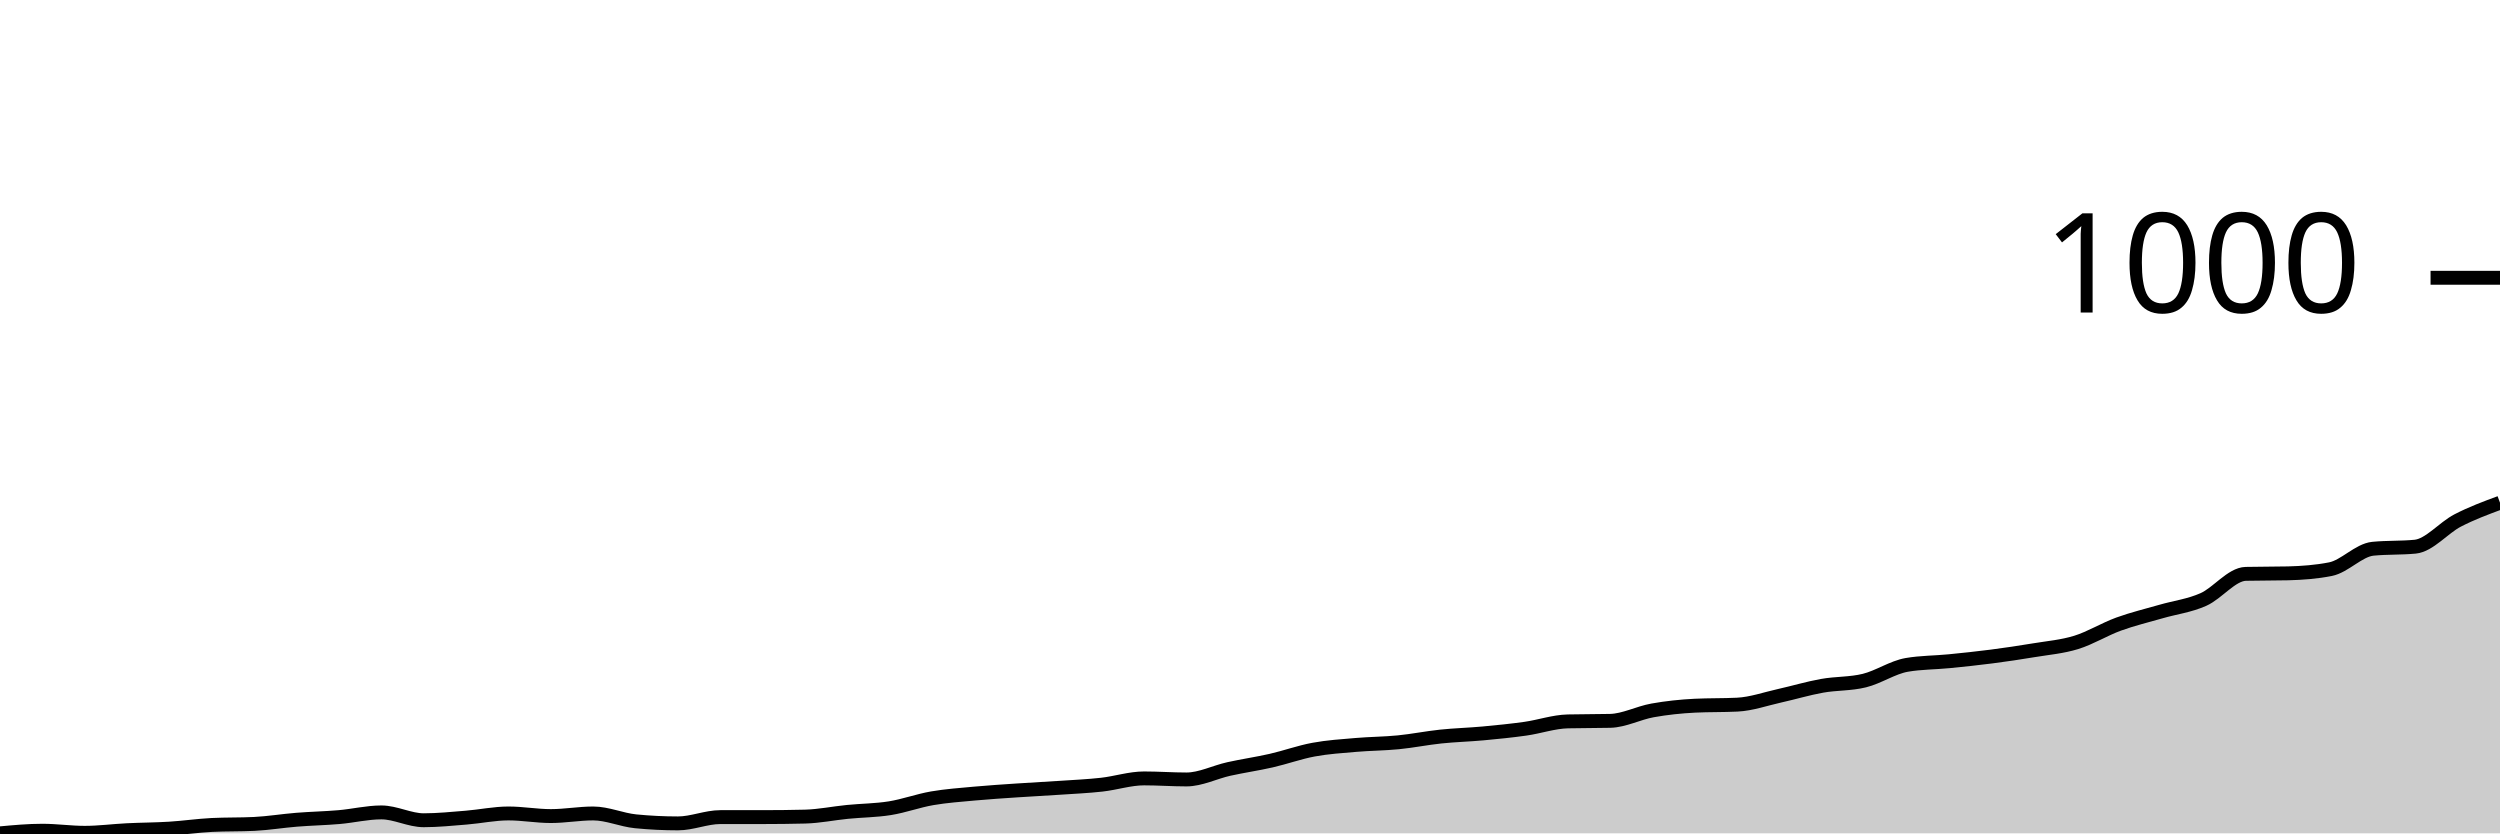
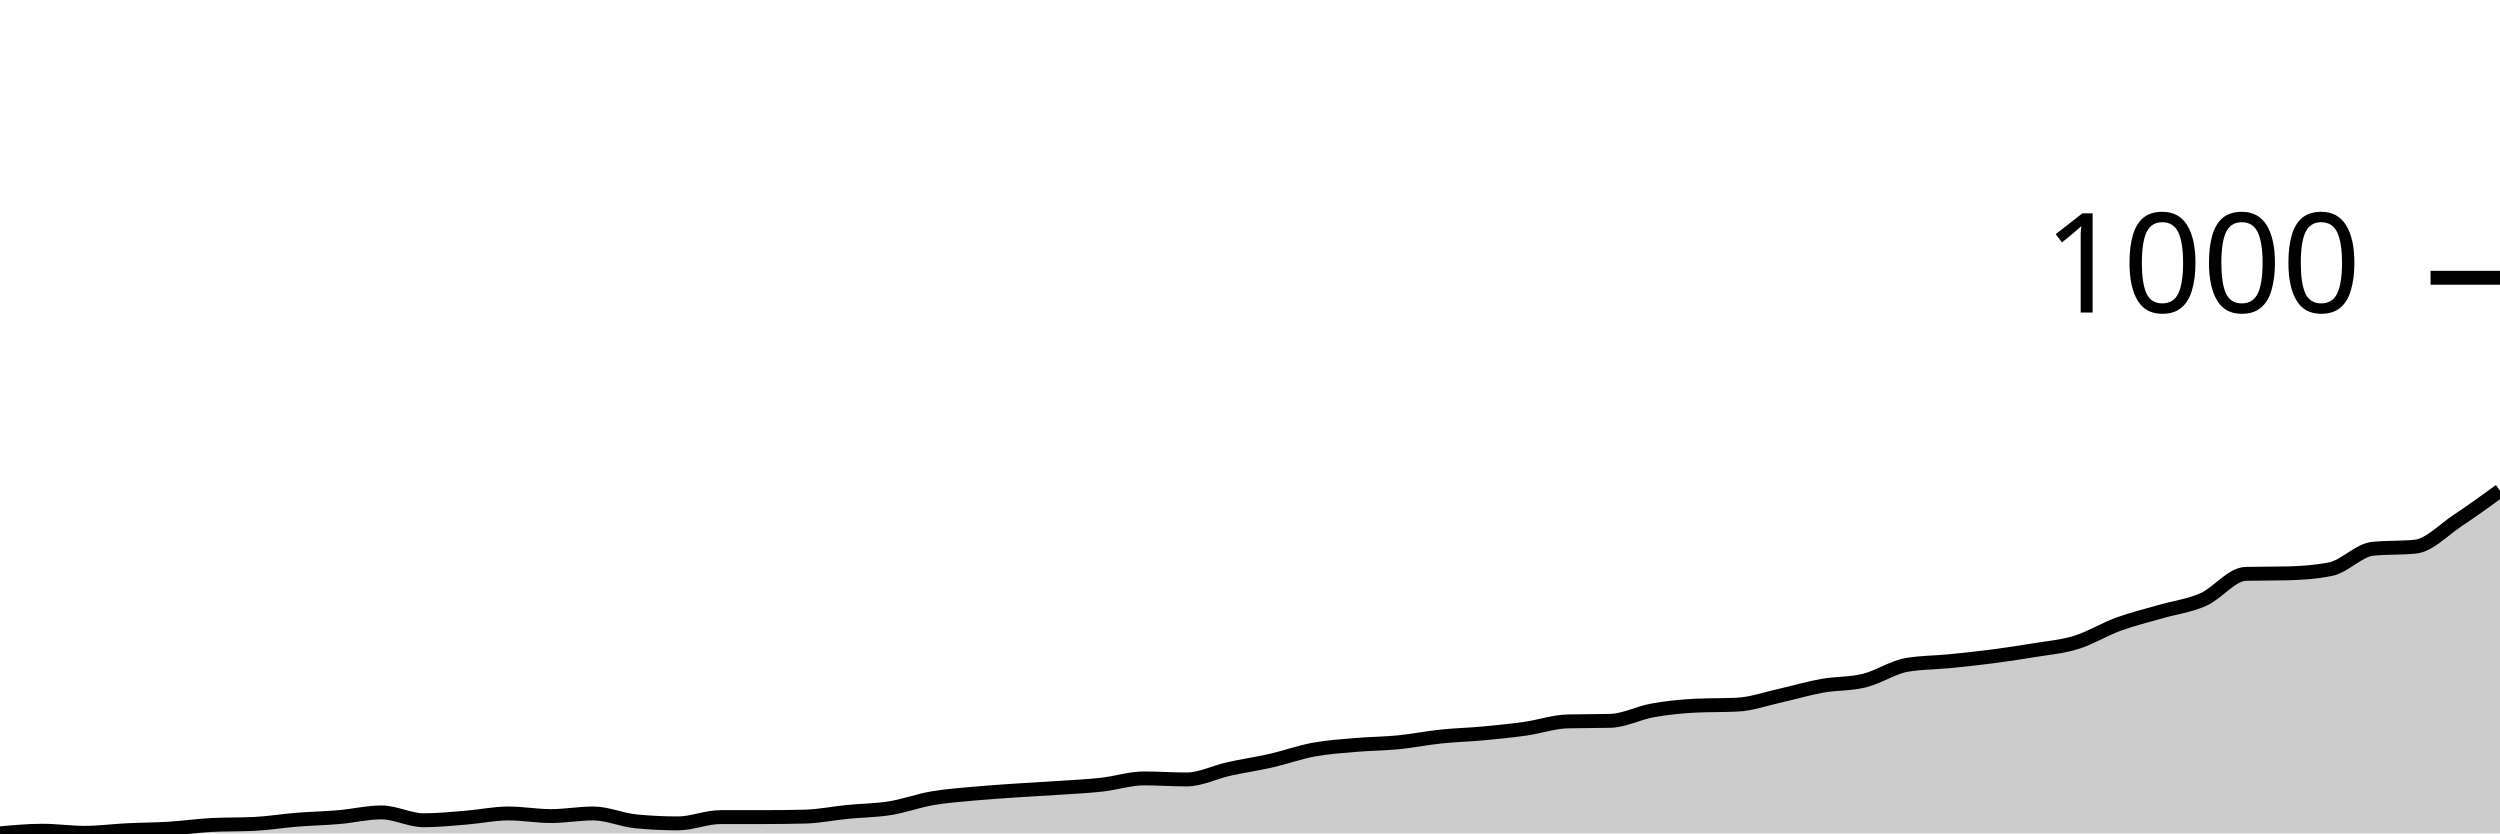
<svg xmlns="http://www.w3.org/2000/svg" viewBox="0 0 180 60">
  <g transform="translate(0,20)">
-     <path class="area" fill="rgba(0, 0, 0, 0.2)" d="M0,40C1.017,39.906,2.034,39.812,3.051,39.812C4.068,39.812,5.085,39.962,6.102,39.962C7.119,39.962,8.136,39.824,9.153,39.774C10.169,39.724,11.186,39.724,12.203,39.661C13.22,39.598,14.237,39.448,15.254,39.397C16.271,39.347,17.288,39.372,18.305,39.322C19.322,39.272,20.339,39.102,21.356,39.021C22.373,38.939,23.39,38.92,24.407,38.832C25.424,38.745,26.441,38.493,27.458,38.493C28.475,38.493,29.492,39.058,30.508,39.058C31.525,39.058,32.542,38.952,33.559,38.87C34.576,38.788,35.593,38.569,36.61,38.569C37.627,38.569,38.644,38.757,39.661,38.757C40.678,38.757,41.695,38.569,42.712,38.569C43.729,38.569,44.746,39.033,45.763,39.134C46.78,39.234,47.797,39.284,48.814,39.284C49.831,39.284,50.847,38.832,51.864,38.832C52.881,38.832,53.898,38.832,54.915,38.832C55.932,38.832,56.949,38.82,57.966,38.795C58.983,38.77,60,38.556,61.017,38.456C62.034,38.355,63.051,38.355,64.068,38.192C65.085,38.029,66.102,37.652,67.119,37.476C68.136,37.301,69.153,37.232,70.169,37.137C71.186,37.043,72.203,36.981,73.22,36.911C74.237,36.842,75.254,36.792,76.271,36.723C77.288,36.654,78.305,36.61,79.322,36.497C80.339,36.384,81.356,36.045,82.373,36.045C83.39,36.045,84.407,36.121,85.424,36.121C86.441,36.121,87.458,35.593,88.475,35.367C89.492,35.141,90.508,34.997,91.525,34.765C92.542,34.532,93.559,34.162,94.576,33.974C95.593,33.785,96.61,33.723,97.627,33.635C98.644,33.547,99.661,33.547,100.678,33.446C101.695,33.346,102.712,33.139,103.729,33.032C104.746,32.925,105.763,32.9,106.78,32.806C107.797,32.712,108.814,32.611,109.831,32.467C110.847,32.323,111.864,31.965,112.881,31.94C113.898,31.915,114.915,31.927,115.932,31.902C116.949,31.877,117.966,31.331,118.983,31.149C120,30.967,121.017,30.86,122.034,30.81C123.051,30.76,124.068,30.785,125.085,30.734C126.102,30.684,127.119,30.32,128.136,30.094C129.153,29.868,130.169,29.561,131.186,29.379C132.203,29.196,133.22,29.253,134.237,29.002C135.254,28.751,136.271,28.048,137.288,27.872C138.305,27.696,139.322,27.709,140.339,27.608C141.356,27.508,142.373,27.401,143.39,27.269C144.407,27.137,145.424,26.987,146.441,26.817C147.458,26.648,148.475,26.566,149.492,26.252C150.508,25.938,151.525,25.304,152.542,24.934C153.559,24.564,154.576,24.325,155.593,24.03C156.61,23.735,157.627,23.616,158.644,23.164C159.661,22.712,160.678,21.343,161.695,21.318C162.712,21.293,163.729,21.306,164.746,21.281C165.763,21.255,166.78,21.18,167.797,20.979C168.814,20.778,169.831,19.611,170.847,19.51C171.864,19.41,172.881,19.46,173.898,19.36C174.915,19.259,175.932,18.004,176.949,17.476C177.966,16.949,178.983,16.573,180,16.196L180,40C178.983,40,177.966,40,176.949,40C175.932,40,174.915,40,173.898,40C172.881,40,171.864,40,170.847,40C169.831,40,168.814,40,167.797,40C166.78,40,165.763,40,164.746,40C163.729,40,162.712,40,161.695,40C160.678,40,159.661,40,158.644,40C157.627,40,156.61,40,155.593,40C154.576,40,153.559,40,152.542,40C151.525,40,150.508,40,149.492,40C148.475,40,147.458,40,146.441,40C145.424,40,144.407,40,143.39,40C142.373,40,141.356,40,140.339,40C139.322,40,138.305,40,137.288,40C136.271,40,135.254,40,134.237,40C133.22,40,132.203,40,131.186,40C130.169,40,129.153,40,128.136,40C127.119,40,126.102,40,125.085,40C124.068,40,123.051,40,122.034,40C121.017,40,120,40,118.983,40C117.966,40,116.949,40,115.932,40C114.915,40,113.898,40,112.881,40C111.864,40,110.847,40,109.831,40C108.814,40,107.797,40,106.78,40C105.763,40,104.746,40,103.729,40C102.712,40,101.695,40,100.678,40C99.661,40,98.644,40,97.627,40C96.61,40,95.593,40,94.576,40C93.559,40,92.542,40,91.525,40C90.508,40,89.492,40,88.475,40C87.458,40,86.441,40,85.424,40C84.407,40,83.39,40,82.373,40C81.356,40,80.339,40,79.322,40C78.305,40,77.288,40,76.271,40C75.254,40,74.237,40,73.22,40C72.203,40,71.186,40,70.169,40C69.153,40,68.136,40,67.119,40C66.102,40,65.085,40,64.068,40C63.051,40,62.034,40,61.017,40C60,40,58.983,40,57.966,40C56.949,40,55.932,40,54.915,40C53.898,40,52.881,40,51.864,40C50.847,40,49.831,40,48.814,40C47.797,40,46.78,40,45.763,40C44.746,40,43.729,40,42.712,40C41.695,40,40.678,40,39.661,40C38.644,40,37.627,40,36.61,40C35.593,40,34.576,40,33.559,40C32.542,40,31.525,40,30.508,40C29.492,40,28.475,40,27.458,40C26.441,40,25.424,40,24.407,40C23.39,40,22.373,40,21.356,40C20.339,40,19.322,40,18.305,40C17.288,40,16.271,40,15.254,40C14.237,40,13.22,40,12.203,40C11.186,40,10.169,40,9.153,40C8.136,40,7.119,40,6.102,40C5.085,40,4.068,40,3.051,40C2.034,40,1.017,40,0,40Z" />
-     <path class="line" stroke="black" fill="none" d="M0,40C1.017,39.906,2.034,39.812,3.051,39.812C4.068,39.812,5.085,39.962,6.102,39.962C7.119,39.962,8.136,39.824,9.153,39.774C10.169,39.724,11.186,39.724,12.203,39.661C13.22,39.598,14.237,39.448,15.254,39.397C16.271,39.347,17.288,39.372,18.305,39.322C19.322,39.272,20.339,39.102,21.356,39.021C22.373,38.939,23.39,38.92,24.407,38.832C25.424,38.745,26.441,38.493,27.458,38.493C28.475,38.493,29.492,39.058,30.508,39.058C31.525,39.058,32.542,38.952,33.559,38.87C34.576,38.788,35.593,38.569,36.61,38.569C37.627,38.569,38.644,38.757,39.661,38.757C40.678,38.757,41.695,38.569,42.712,38.569C43.729,38.569,44.746,39.033,45.763,39.134C46.78,39.234,47.797,39.284,48.814,39.284C49.831,39.284,50.847,38.832,51.864,38.832C52.881,38.832,53.898,38.832,54.915,38.832C55.932,38.832,56.949,38.82,57.966,38.795C58.983,38.77,60,38.556,61.017,38.456C62.034,38.355,63.051,38.355,64.068,38.192C65.085,38.029,66.102,37.652,67.119,37.476C68.136,37.301,69.153,37.232,70.169,37.137C71.186,37.043,72.203,36.981,73.22,36.911C74.237,36.842,75.254,36.792,76.271,36.723C77.288,36.654,78.305,36.61,79.322,36.497C80.339,36.384,81.356,36.045,82.373,36.045C83.39,36.045,84.407,36.121,85.424,36.121C86.441,36.121,87.458,35.593,88.475,35.367C89.492,35.141,90.508,34.997,91.525,34.765C92.542,34.532,93.559,34.162,94.576,33.974C95.593,33.785,96.61,33.723,97.627,33.635C98.644,33.547,99.661,33.547,100.678,33.446C101.695,33.346,102.712,33.139,103.729,33.032C104.746,32.925,105.763,32.9,106.78,32.806C107.797,32.712,108.814,32.611,109.831,32.467C110.847,32.323,111.864,31.965,112.881,31.94C113.898,31.915,114.915,31.927,115.932,31.902C116.949,31.877,117.966,31.331,118.983,31.149C120,30.967,121.017,30.86,122.034,30.81C123.051,30.76,124.068,30.785,125.085,30.734C126.102,30.684,127.119,30.32,128.136,30.094C129.153,29.868,130.169,29.561,131.186,29.379C132.203,29.196,133.22,29.253,134.237,29.002C135.254,28.751,136.271,28.048,137.288,27.872C138.305,27.696,139.322,27.709,140.339,27.608C141.356,27.508,142.373,27.401,143.39,27.269C144.407,27.137,145.424,26.987,146.441,26.817C147.458,26.648,148.475,26.566,149.492,26.252C150.508,25.938,151.525,25.304,152.542,24.934C153.559,24.564,154.576,24.325,155.593,24.03C156.61,23.735,157.627,23.616,158.644,23.164C159.661,22.712,160.678,21.343,161.695,21.318C162.712,21.293,163.729,21.306,164.746,21.281C165.763,21.255,166.78,21.18,167.797,20.979C168.814,20.778,169.831,19.611,170.847,19.51C171.864,19.41,172.881,19.46,173.898,19.36C174.915,19.259,175.932,18.004,176.949,17.476C177.966,16.949,178.983,16.573,180,16.196" />
+     <path class="area" fill="rgba(0, 0, 0, 0.2)" d="M0,40C1.017,39.906,2.034,39.812,3.051,39.812C4.068,39.812,5.085,39.962,6.102,39.962C7.119,39.962,8.136,39.824,9.153,39.774C10.169,39.724,11.186,39.724,12.203,39.661C13.22,39.598,14.237,39.448,15.254,39.397C16.271,39.347,17.288,39.372,18.305,39.322C19.322,39.272,20.339,39.102,21.356,39.021C22.373,38.939,23.39,38.92,24.407,38.832C25.424,38.745,26.441,38.493,27.458,38.493C28.475,38.493,29.492,39.058,30.508,39.058C31.525,39.058,32.542,38.952,33.559,38.87C34.576,38.788,35.593,38.569,36.61,38.569C37.627,38.569,38.644,38.757,39.661,38.757C40.678,38.757,41.695,38.569,42.712,38.569C43.729,38.569,44.746,39.033,45.763,39.134C46.78,39.234,47.797,39.284,48.814,39.284C49.831,39.284,50.847,38.832,51.864,38.832C52.881,38.832,53.898,38.832,54.915,38.832C55.932,38.832,56.949,38.82,57.966,38.795C58.983,38.77,60,38.556,61.017,38.456C62.034,38.355,63.051,38.355,64.068,38.192C65.085,38.029,66.102,37.652,67.119,37.476C68.136,37.301,69.153,37.232,70.169,37.137C71.186,37.043,72.203,36.981,73.22,36.911C74.237,36.842,75.254,36.792,76.271,36.723C77.288,36.654,78.305,36.61,79.322,36.497C80.339,36.384,81.356,36.045,82.373,36.045C83.39,36.045,84.407,36.121,85.424,36.121C86.441,36.121,87.458,35.593,88.475,35.367C89.492,35.141,90.508,34.997,91.525,34.765C92.542,34.532,93.559,34.162,94.576,33.974C95.593,33.785,96.61,33.723,97.627,33.635C98.644,33.547,99.661,33.547,100.678,33.446C101.695,33.346,102.712,33.139,103.729,33.032C104.746,32.925,105.763,32.9,106.78,32.806C107.797,32.712,108.814,32.611,109.831,32.467C110.847,32.323,111.864,31.965,112.881,31.94C113.898,31.915,114.915,31.927,115.932,31.902C116.949,31.877,117.966,31.331,118.983,31.149C120,30.967,121.017,30.86,122.034,30.81C123.051,30.76,124.068,30.785,125.085,30.734C126.102,30.684,127.119,30.32,128.136,30.094C129.153,29.868,130.169,29.561,131.186,29.379C132.203,29.196,133.22,29.253,134.237,29.002C135.254,28.751,136.271,28.048,137.288,27.872C138.305,27.696,139.322,27.709,140.339,27.608C141.356,27.508,142.373,27.401,143.39,27.269C144.407,27.137,145.424,26.987,146.441,26.817C147.458,26.648,148.475,26.566,149.492,26.252C150.508,25.938,151.525,25.304,152.542,24.934C153.559,24.564,154.576,24.325,155.593,24.03C156.61,23.735,157.627,23.616,158.644,23.164C159.661,22.712,160.678,21.343,161.695,21.318C162.712,21.293,163.729,21.306,164.746,21.281C165.763,21.255,166.78,21.18,167.797,20.979C168.814,20.778,169.831,19.611,170.847,19.51C171.864,19.41,172.881,19.46,173.898,19.36C174.915,19.259,175.932,18.148,176.949,17.476C177.966,16.805,178.983,16.067,180,15.33L180,40C178.983,40,177.966,40,176.949,40C175.932,40,174.915,40,173.898,40C172.881,40,171.864,40,170.847,40C169.831,40,168.814,40,167.797,40C166.78,40,165.763,40,164.746,40C163.729,40,162.712,40,161.695,40C160.678,40,159.661,40,158.644,40C157.627,40,156.61,40,155.593,40C154.576,40,153.559,40,152.542,40C151.525,40,150.508,40,149.492,40C148.475,40,147.458,40,146.441,40C145.424,40,144.407,40,143.39,40C142.373,40,141.356,40,140.339,40C139.322,40,138.305,40,137.288,40C136.271,40,135.254,40,134.237,40C133.22,40,132.203,40,131.186,40C130.169,40,129.153,40,128.136,40C127.119,40,126.102,40,125.085,40C124.068,40,123.051,40,122.034,40C121.017,40,120,40,118.983,40C117.966,40,116.949,40,115.932,40C114.915,40,113.898,40,112.881,40C111.864,40,110.847,40,109.831,40C108.814,40,107.797,40,106.78,40C105.763,40,104.746,40,103.729,40C102.712,40,101.695,40,100.678,40C99.661,40,98.644,40,97.627,40C96.61,40,95.593,40,94.576,40C93.559,40,92.542,40,91.525,40C90.508,40,89.492,40,88.475,40C87.458,40,86.441,40,85.424,40C84.407,40,83.39,40,82.373,40C81.356,40,80.339,40,79.322,40C78.305,40,77.288,40,76.271,40C75.254,40,74.237,40,73.22,40C72.203,40,71.186,40,70.169,40C69.153,40,68.136,40,67.119,40C66.102,40,65.085,40,64.068,40C63.051,40,62.034,40,61.017,40C60,40,58.983,40,57.966,40C56.949,40,55.932,40,54.915,40C53.898,40,52.881,40,51.864,40C50.847,40,49.831,40,48.814,40C47.797,40,46.78,40,45.763,40C44.746,40,43.729,40,42.712,40C41.695,40,40.678,40,39.661,40C38.644,40,37.627,40,36.61,40C35.593,40,34.576,40,33.559,40C32.542,40,31.525,40,30.508,40C29.492,40,28.475,40,27.458,40C26.441,40,25.424,40,24.407,40C23.39,40,22.373,40,21.356,40C20.339,40,19.322,40,18.305,40C17.288,40,16.271,40,15.254,40C14.237,40,13.22,40,12.203,40C11.186,40,10.169,40,9.153,40C8.136,40,7.119,40,6.102,40C5.085,40,4.068,40,3.051,40C2.034,40,1.017,40,0,40Z" />
+     <path class="line" stroke="black" fill="none" d="M0,40C1.017,39.906,2.034,39.812,3.051,39.812C4.068,39.812,5.085,39.962,6.102,39.962C7.119,39.962,8.136,39.824,9.153,39.774C10.169,39.724,11.186,39.724,12.203,39.661C13.22,39.598,14.237,39.448,15.254,39.397C16.271,39.347,17.288,39.372,18.305,39.322C19.322,39.272,20.339,39.102,21.356,39.021C22.373,38.939,23.39,38.92,24.407,38.832C25.424,38.745,26.441,38.493,27.458,38.493C28.475,38.493,29.492,39.058,30.508,39.058C31.525,39.058,32.542,38.952,33.559,38.87C34.576,38.788,35.593,38.569,36.61,38.569C37.627,38.569,38.644,38.757,39.661,38.757C40.678,38.757,41.695,38.569,42.712,38.569C43.729,38.569,44.746,39.033,45.763,39.134C46.78,39.234,47.797,39.284,48.814,39.284C49.831,39.284,50.847,38.832,51.864,38.832C52.881,38.832,53.898,38.832,54.915,38.832C55.932,38.832,56.949,38.82,57.966,38.795C58.983,38.77,60,38.556,61.017,38.456C62.034,38.355,63.051,38.355,64.068,38.192C65.085,38.029,66.102,37.652,67.119,37.476C68.136,37.301,69.153,37.232,70.169,37.137C71.186,37.043,72.203,36.981,73.22,36.911C74.237,36.842,75.254,36.792,76.271,36.723C77.288,36.654,78.305,36.61,79.322,36.497C80.339,36.384,81.356,36.045,82.373,36.045C83.39,36.045,84.407,36.121,85.424,36.121C86.441,36.121,87.458,35.593,88.475,35.367C89.492,35.141,90.508,34.997,91.525,34.765C92.542,34.532,93.559,34.162,94.576,33.974C95.593,33.785,96.61,33.723,97.627,33.635C98.644,33.547,99.661,33.547,100.678,33.446C101.695,33.346,102.712,33.139,103.729,33.032C104.746,32.925,105.763,32.9,106.78,32.806C107.797,32.712,108.814,32.611,109.831,32.467C110.847,32.323,111.864,31.965,112.881,31.94C113.898,31.915,114.915,31.927,115.932,31.902C116.949,31.877,117.966,31.331,118.983,31.149C120,30.967,121.017,30.86,122.034,30.81C123.051,30.76,124.068,30.785,125.085,30.734C126.102,30.684,127.119,30.32,128.136,30.094C129.153,29.868,130.169,29.561,131.186,29.379C132.203,29.196,133.22,29.253,134.237,29.002C135.254,28.751,136.271,28.048,137.288,27.872C138.305,27.696,139.322,27.709,140.339,27.608C141.356,27.508,142.373,27.401,143.39,27.269C144.407,27.137,145.424,26.987,146.441,26.817C147.458,26.648,148.475,26.566,149.492,26.252C150.508,25.938,151.525,25.304,152.542,24.934C153.559,24.564,154.576,24.325,155.593,24.03C156.61,23.735,157.627,23.616,158.644,23.164C159.661,22.712,160.678,21.343,161.695,21.318C162.712,21.293,163.729,21.306,164.746,21.281C165.763,21.255,166.78,21.18,167.797,20.979C168.814,20.778,169.831,19.611,170.847,19.51C171.864,19.41,172.881,19.46,173.898,19.36C174.915,19.259,175.932,18.148,176.949,17.476C177.966,16.805,178.983,16.067,180,15.33" />
    <path class="axis-ceiling" stroke-width="1" stroke="black" fill="none" d="M175,0L180,0" />
    <text class="axis-ceiling-label" font-family="sans-serif" text-anchor="end" font-size="10px" x="170" y="2.5">1000</text>
  </g>
</svg>
